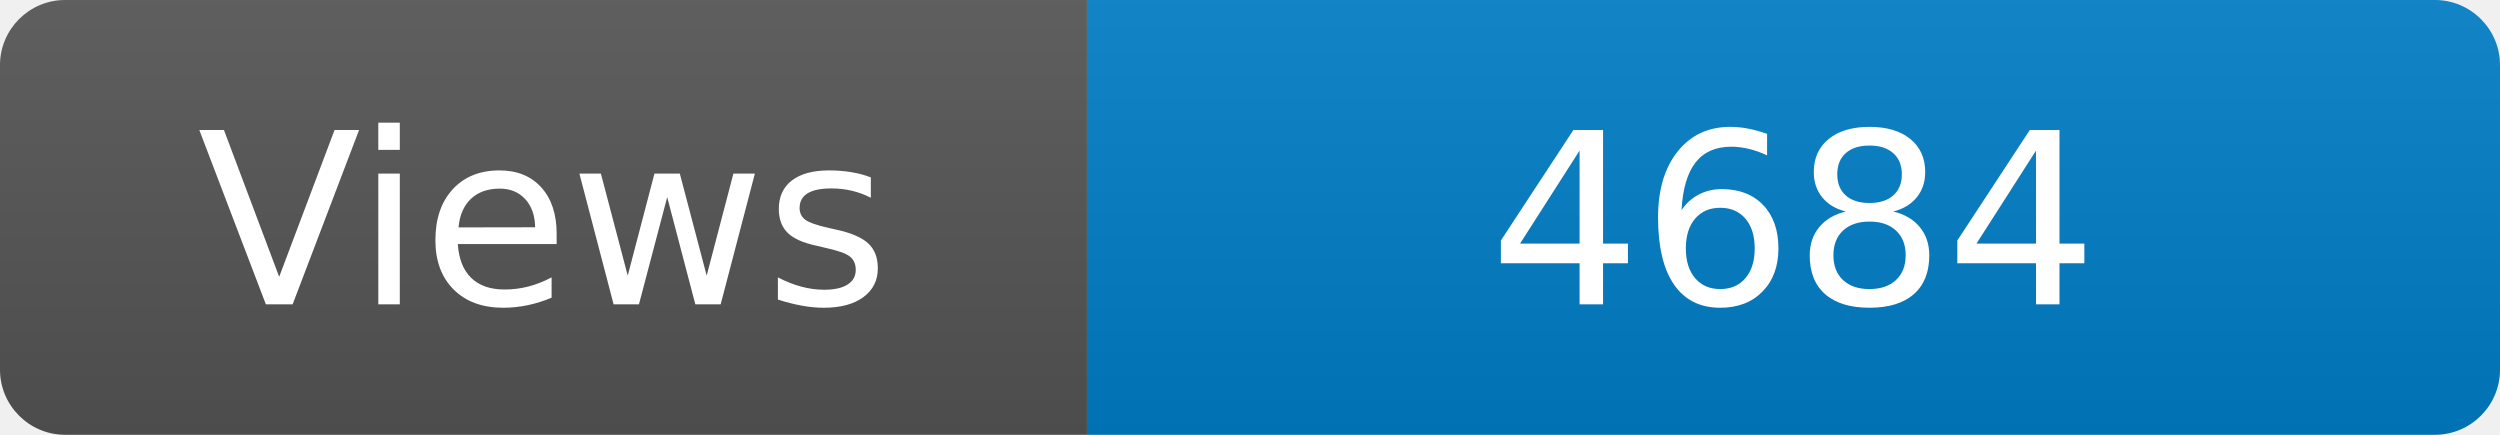
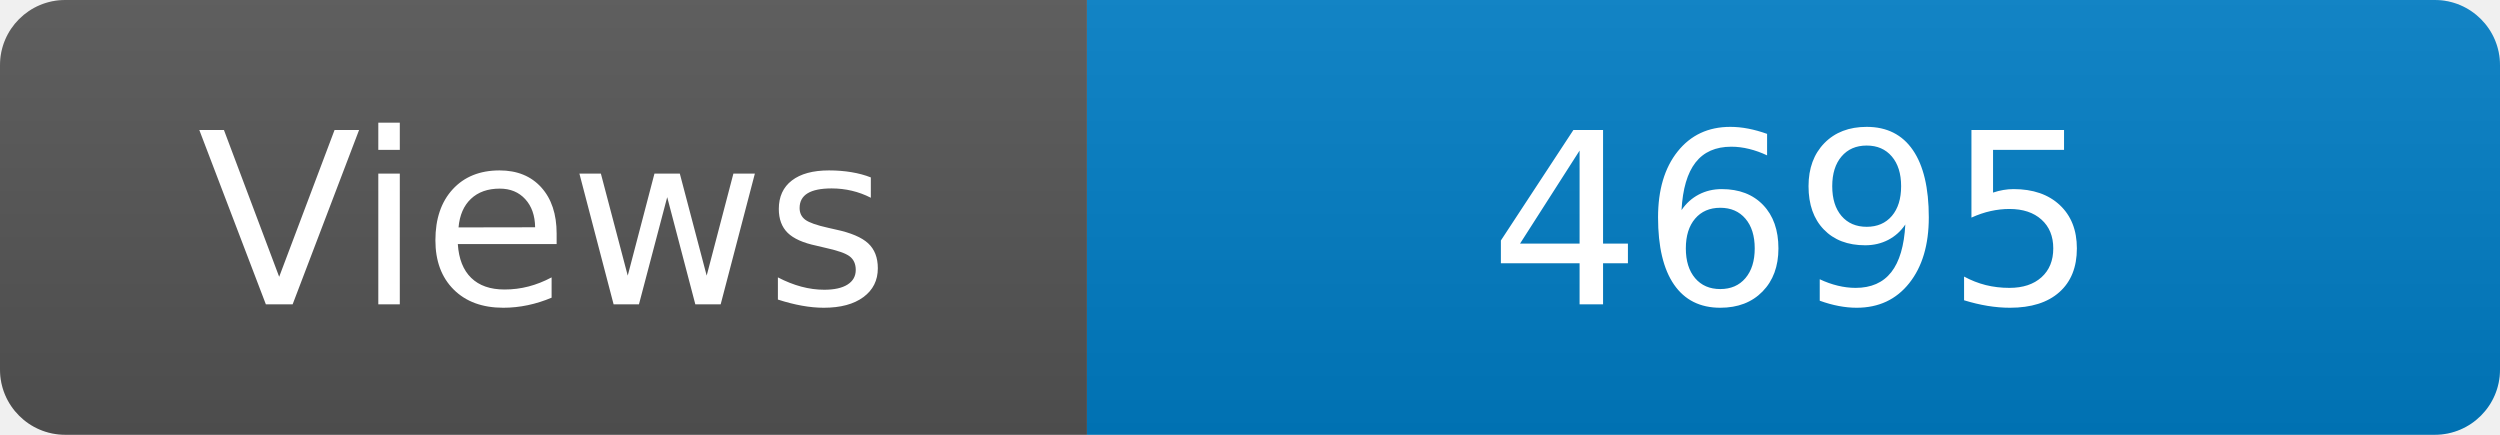
<svg xmlns="http://www.w3.org/2000/svg" width="115" height="20" role="img" aria-label="Maintained?: yes">
  <linearGradient id="s" x2="0" y2="100%">
    <stop offset="0" stop-color="#bbb" stop-opacity=".1" />
    <stop offset="1" stop-opacity=".1" />
  </linearGradient>
  <clipPath id="r">
    <rect width="115" height="20" rx="3" fill="#fff" />
  </clipPath>
  <g clip-path="url(#r)">
    <rect width="50" height="20" fill="#555" />
    <rect x="50" width="160" height="20" fill="#007ec6" />
    <rect width="115" height="20" fill="url(#s)" />
  </g>
  <g fill="#fff" text-anchor="middle" font-family="Verdana,Geneva,DejaVu Sans,sans-serif" font-size="110">
    <text x="250" y="140" transform="scale(.1)" fill="#fff">Views</text>
-     <text x="825" y="140" transform="scale(.1)" fill="#fff">4684</text>
+     <text x="825" y="140" transform="scale(.1)" fill="#fff">4695</text>
  </g>
</svg>
